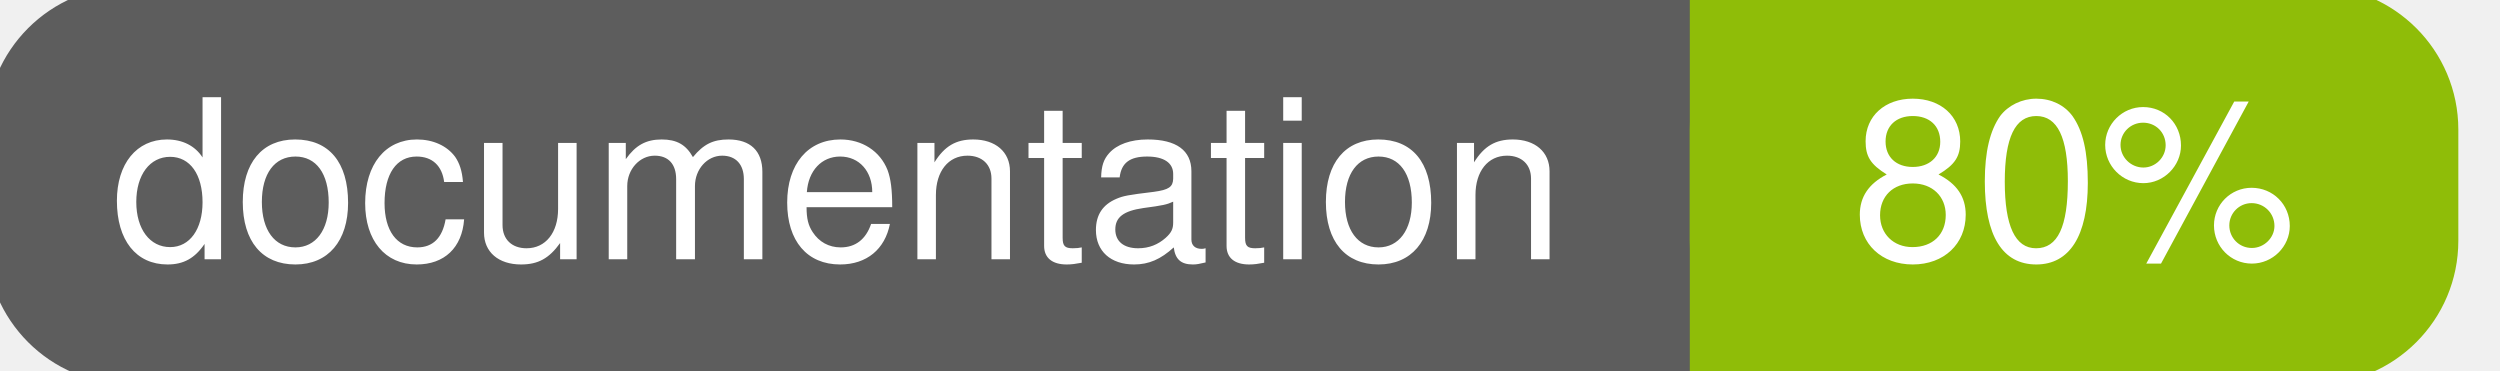
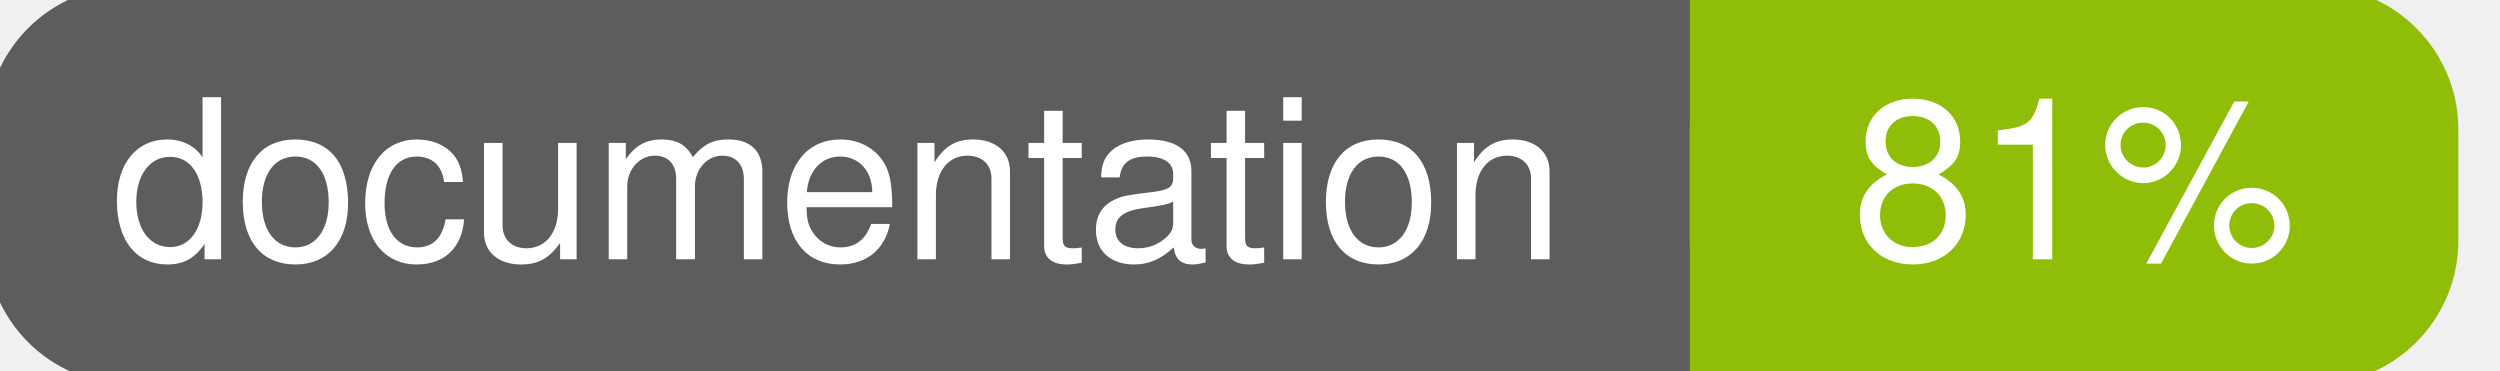
<svg xmlns="http://www.w3.org/2000/svg" width="135" height="20">
  <g>
    <rect id="svg_1" height="20" width="130" y="0" x="0" stroke-width="1.5" stroke="#5d5d5d" fill="#5d5d5d" rx="7" ry="7" />
    <rect id="svg_2" height="20" width="40" y="0" x="92" stroke-width="1.5" stroke="#8fbd08" fill="#8fbd08" rx="7" ry="7" />
    <rect id="svg_3" height="20" width="22" y="0" x="92" stroke-width="1.5" stroke="#8fbd08" fill="#8fbd08" />
    <text xml:space="preserve" text-anchor="start" font-family="Helvetica, Arial, sans-serif" font-size="12" id="svg_4" y="14" x="6" stroke-width="0" stroke="#5d5d5d" fill="#ffffff">documentation</text>
-     <text xml:space="preserve" text-anchor="middle" font-family="Helvetica, Arial, sans-serif" font-size="12" id="svg_5" y="14" x="112" stroke-width="0" stroke="#5d5d5d" fill="#ffffff" style="text-anchor: middle">80%</text>
+     <text xml:space="preserve" text-anchor="middle" font-family="Helvetica, Arial, sans-serif" font-size="12" id="svg_5" y="14" x="112" stroke-width="0" stroke="#5d5d5d" fill="#ffffff" style="text-anchor: middle">81%</text>
  </g>
</svg>
